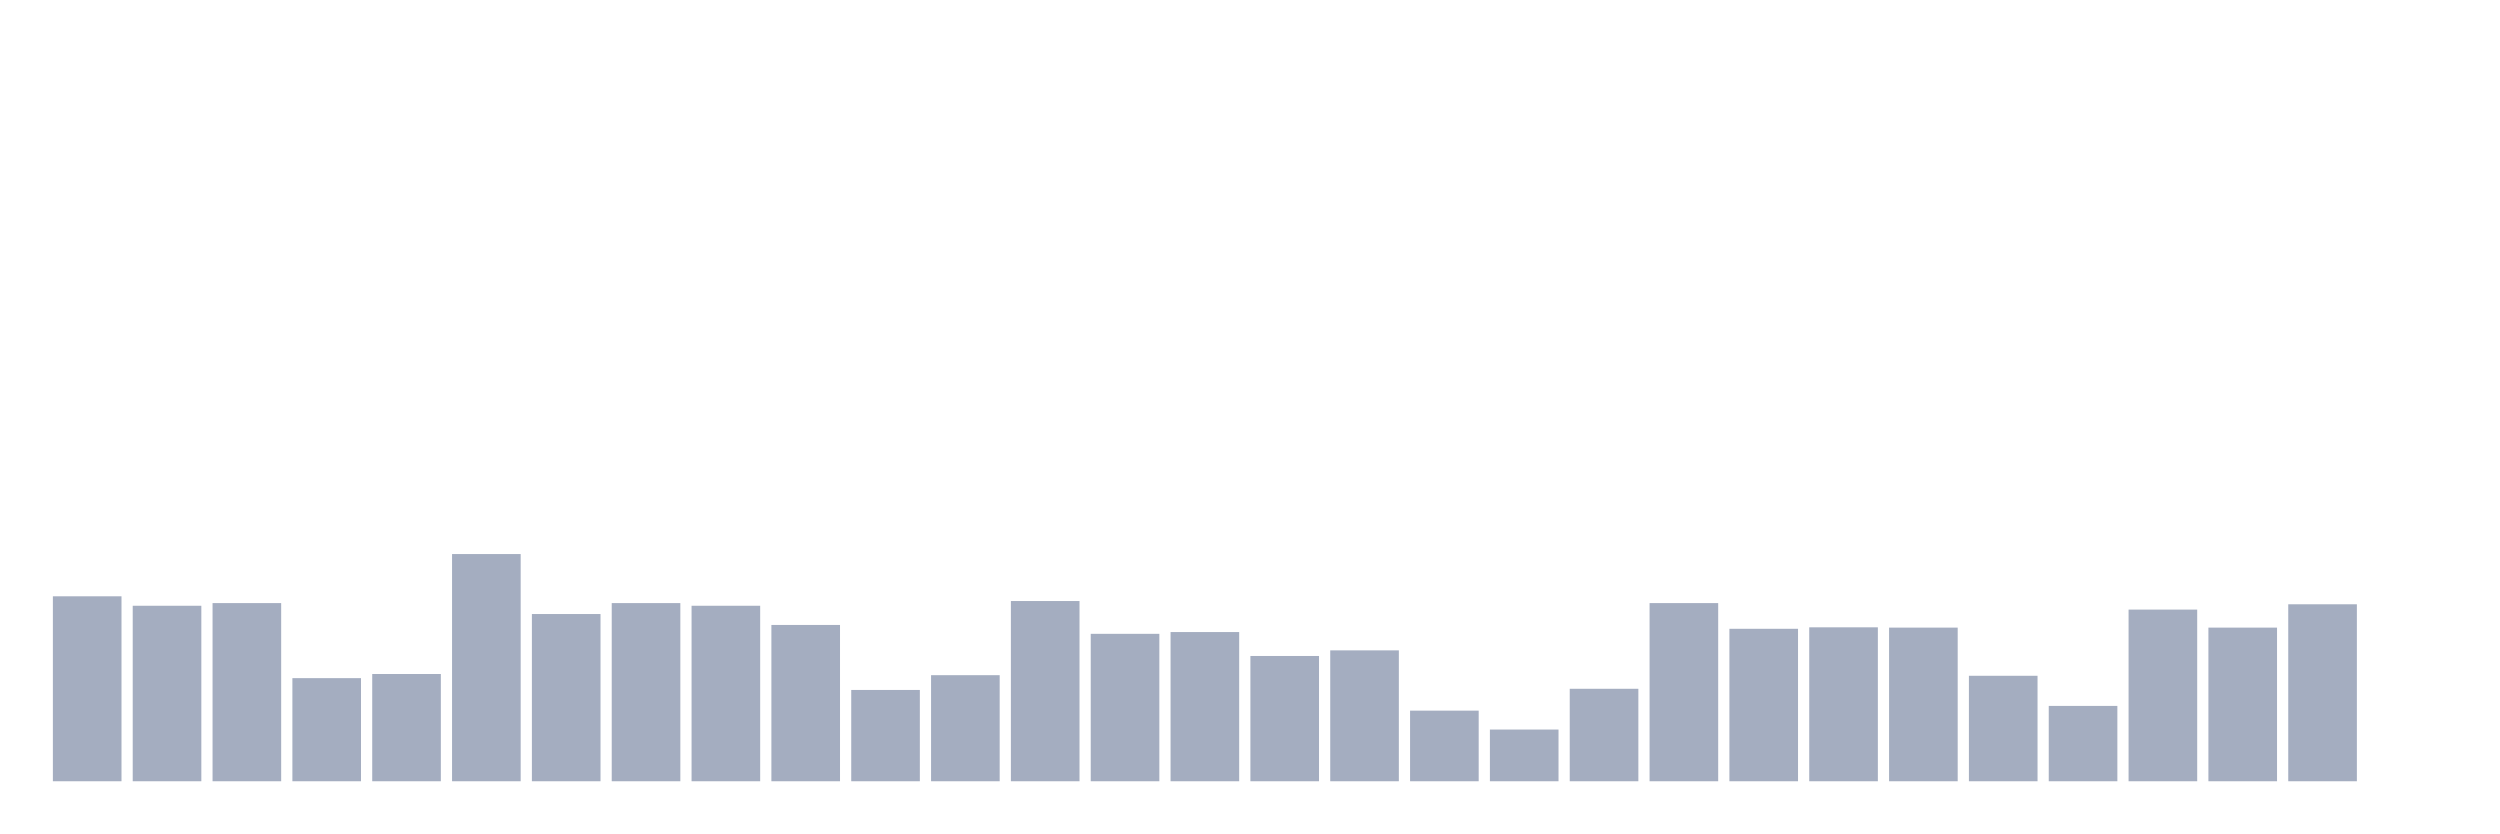
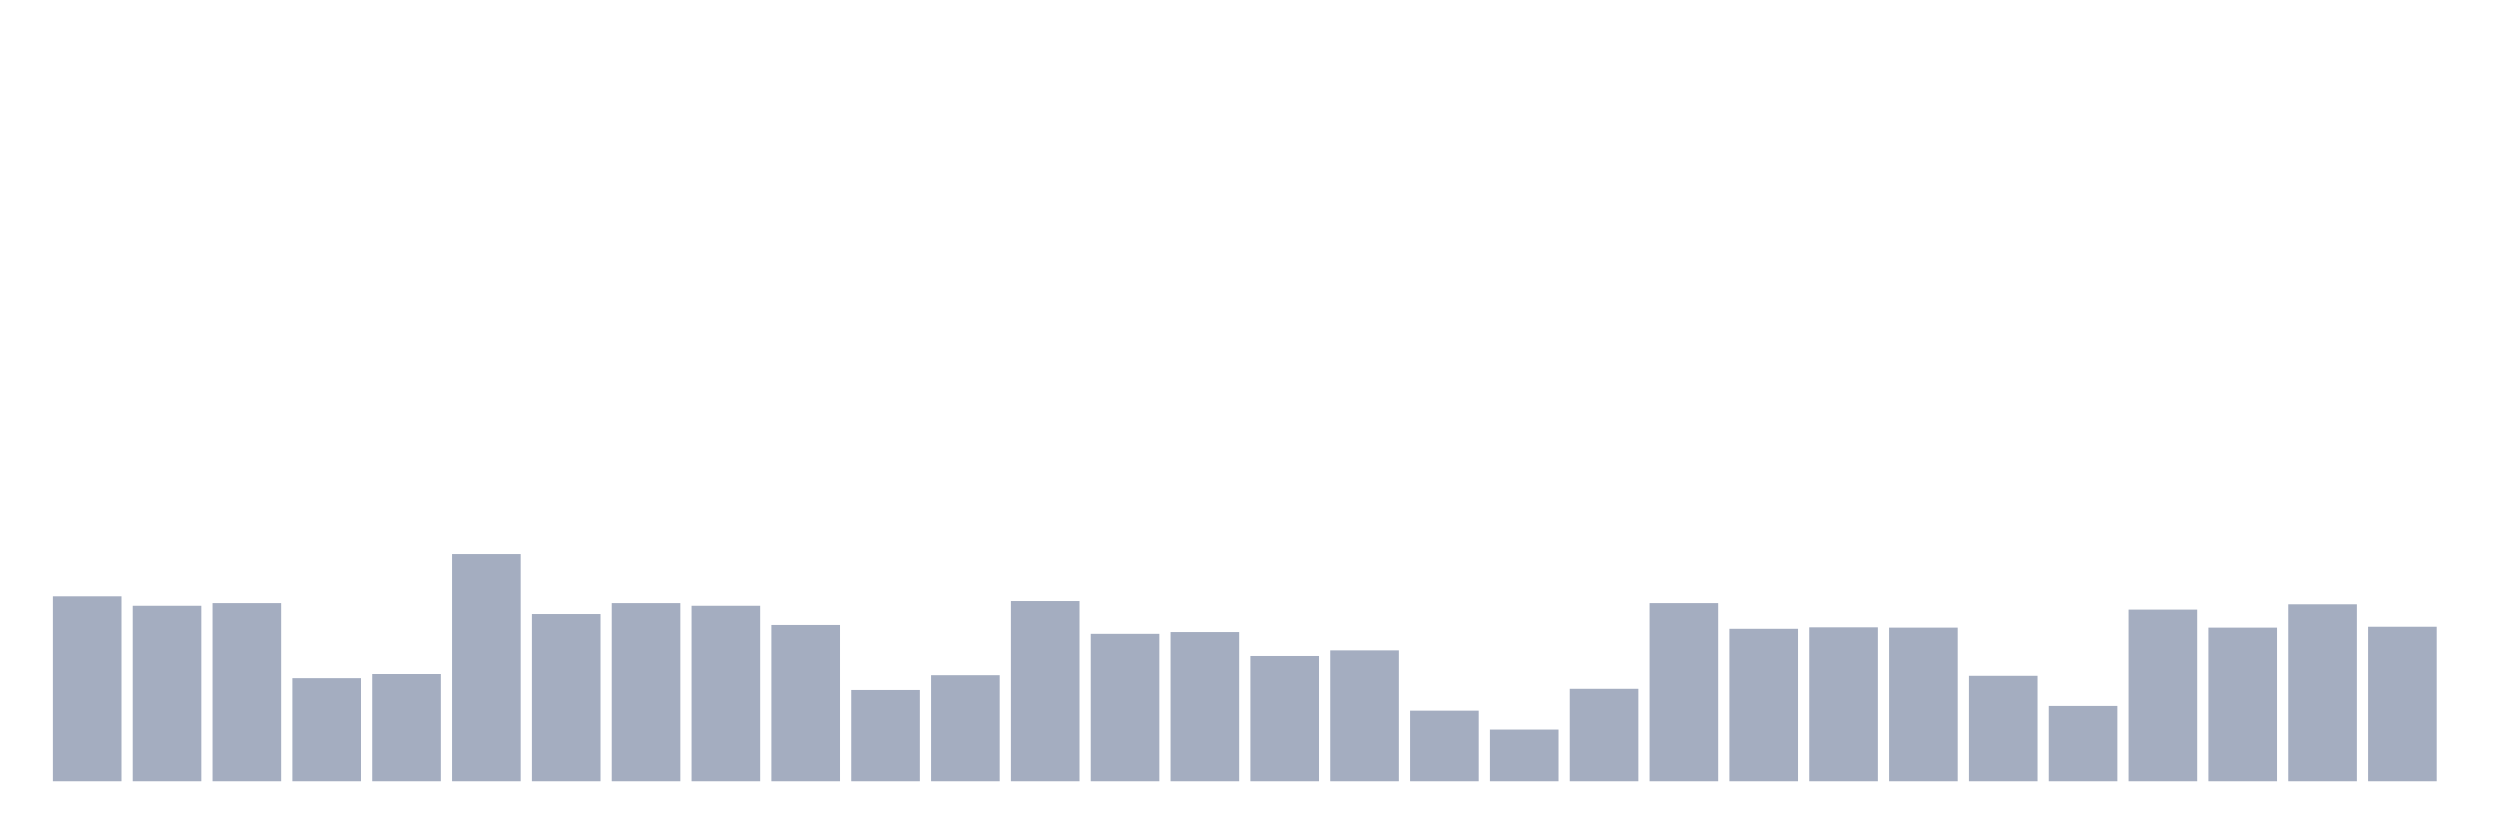
<svg xmlns="http://www.w3.org/2000/svg" viewBox="0 0 480 160">
  <g transform="translate(10,10)">
    <rect class="bar" x="0.153" width="13.175" y="104.489" height="35.511" fill="rgb(164,173,192)" />
    <rect class="bar" x="15.482" width="13.175" y="106.305" height="33.695" fill="rgb(164,173,192)" />
    <rect class="bar" x="30.81" width="13.175" y="105.794" height="34.206" fill="rgb(164,173,192)" />
    <rect class="bar" x="46.138" width="13.175" y="120.203" height="19.797" fill="rgb(164,173,192)" />
    <rect class="bar" x="61.466" width="13.175" y="119.408" height="20.592" fill="rgb(164,173,192)" />
    <rect class="bar" x="76.794" width="13.175" y="96.378" height="43.622" fill="rgb(164,173,192)" />
    <rect class="bar" x="92.123" width="13.175" y="107.893" height="32.107" fill="rgb(164,173,192)" />
    <rect class="bar" x="107.451" width="13.175" y="105.794" height="34.206" fill="rgb(164,173,192)" />
    <rect class="bar" x="122.779" width="13.175" y="106.305" height="33.695" fill="rgb(164,173,192)" />
    <rect class="bar" x="138.107" width="13.175" y="109.992" height="30.008" fill="rgb(164,173,192)" />
    <rect class="bar" x="153.436" width="13.175" y="122.472" height="17.528" fill="rgb(164,173,192)" />
    <rect class="bar" x="168.764" width="13.175" y="119.635" height="20.365" fill="rgb(164,173,192)" />
    <rect class="bar" x="184.092" width="13.175" y="105.397" height="34.603" fill="rgb(164,173,192)" />
    <rect class="bar" x="199.42" width="13.175" y="111.694" height="28.306" fill="rgb(164,173,192)" />
    <rect class="bar" x="214.748" width="13.175" y="111.353" height="28.647" fill="rgb(164,173,192)" />
    <rect class="bar" x="230.077" width="13.175" y="115.948" height="24.052" fill="rgb(164,173,192)" />
    <rect class="bar" x="245.405" width="13.175" y="114.87" height="25.13" fill="rgb(164,173,192)" />
    <rect class="bar" x="260.733" width="13.175" y="126.442" height="13.558" fill="rgb(164,173,192)" />
    <rect class="bar" x="276.061" width="13.175" y="130.073" height="9.927" fill="rgb(164,173,192)" />
    <rect class="bar" x="291.39" width="13.175" y="122.245" height="17.755" fill="rgb(164,173,192)" />
    <rect class="bar" x="306.718" width="13.175" y="105.794" height="34.206" fill="rgb(164,173,192)" />
    <rect class="bar" x="322.046" width="13.175" y="110.729" height="29.271" fill="rgb(164,173,192)" />
    <rect class="bar" x="337.374" width="13.175" y="110.446" height="29.554" fill="rgb(164,173,192)" />
    <rect class="bar" x="352.702" width="13.175" y="110.502" height="29.498" fill="rgb(164,173,192)" />
    <rect class="bar" x="368.031" width="13.175" y="119.749" height="20.251" fill="rgb(164,173,192)" />
    <rect class="bar" x="383.359" width="13.175" y="125.535" height="14.465" fill="rgb(164,173,192)" />
    <rect class="bar" x="398.687" width="13.175" y="107.042" height="32.958" fill="rgb(164,173,192)" />
    <rect class="bar" x="414.015" width="13.175" y="110.502" height="29.498" fill="rgb(164,173,192)" />
    <rect class="bar" x="429.344" width="13.175" y="106.021" height="33.979" fill="rgb(164,173,192)" />
-     <rect class="bar" x="444.672" width="13.175" y="140" height="0" fill="rgb(164,173,192)" />
+     <rect class="bar" x="444.672" width="13.175" y="110.332" height="29.668" fill="rgb(164,173,192)" />
  </g>
</svg>
